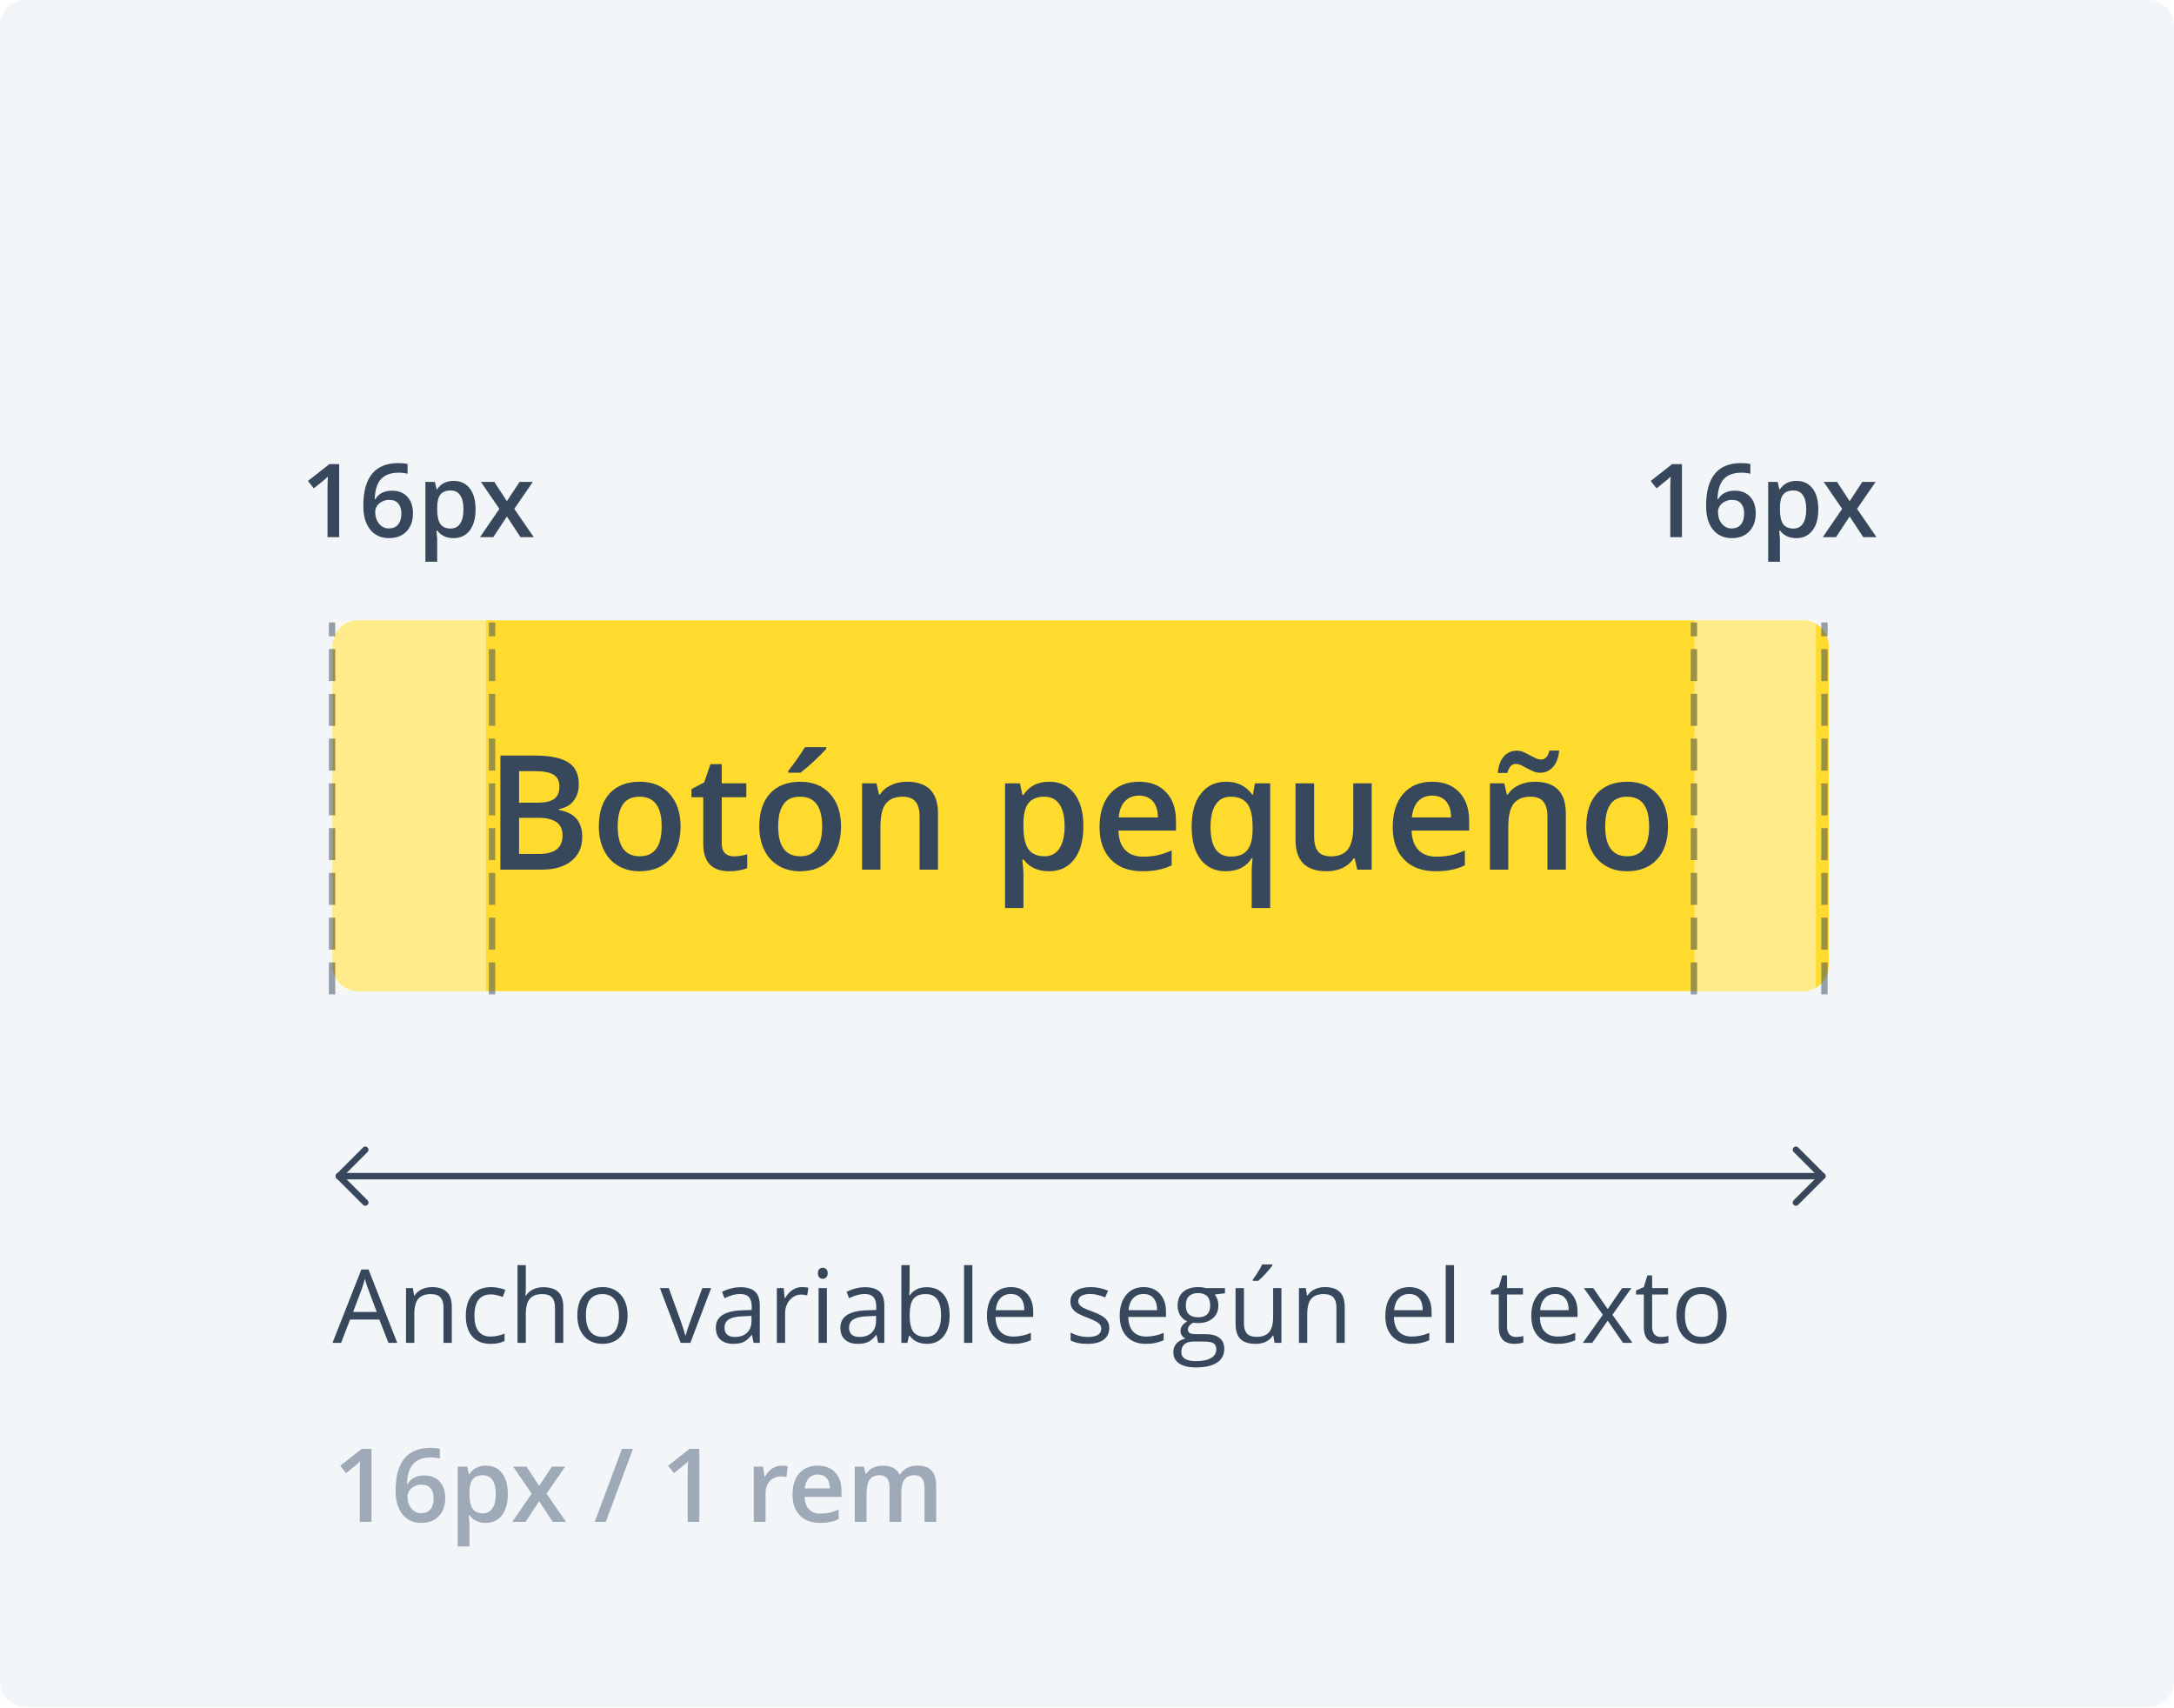
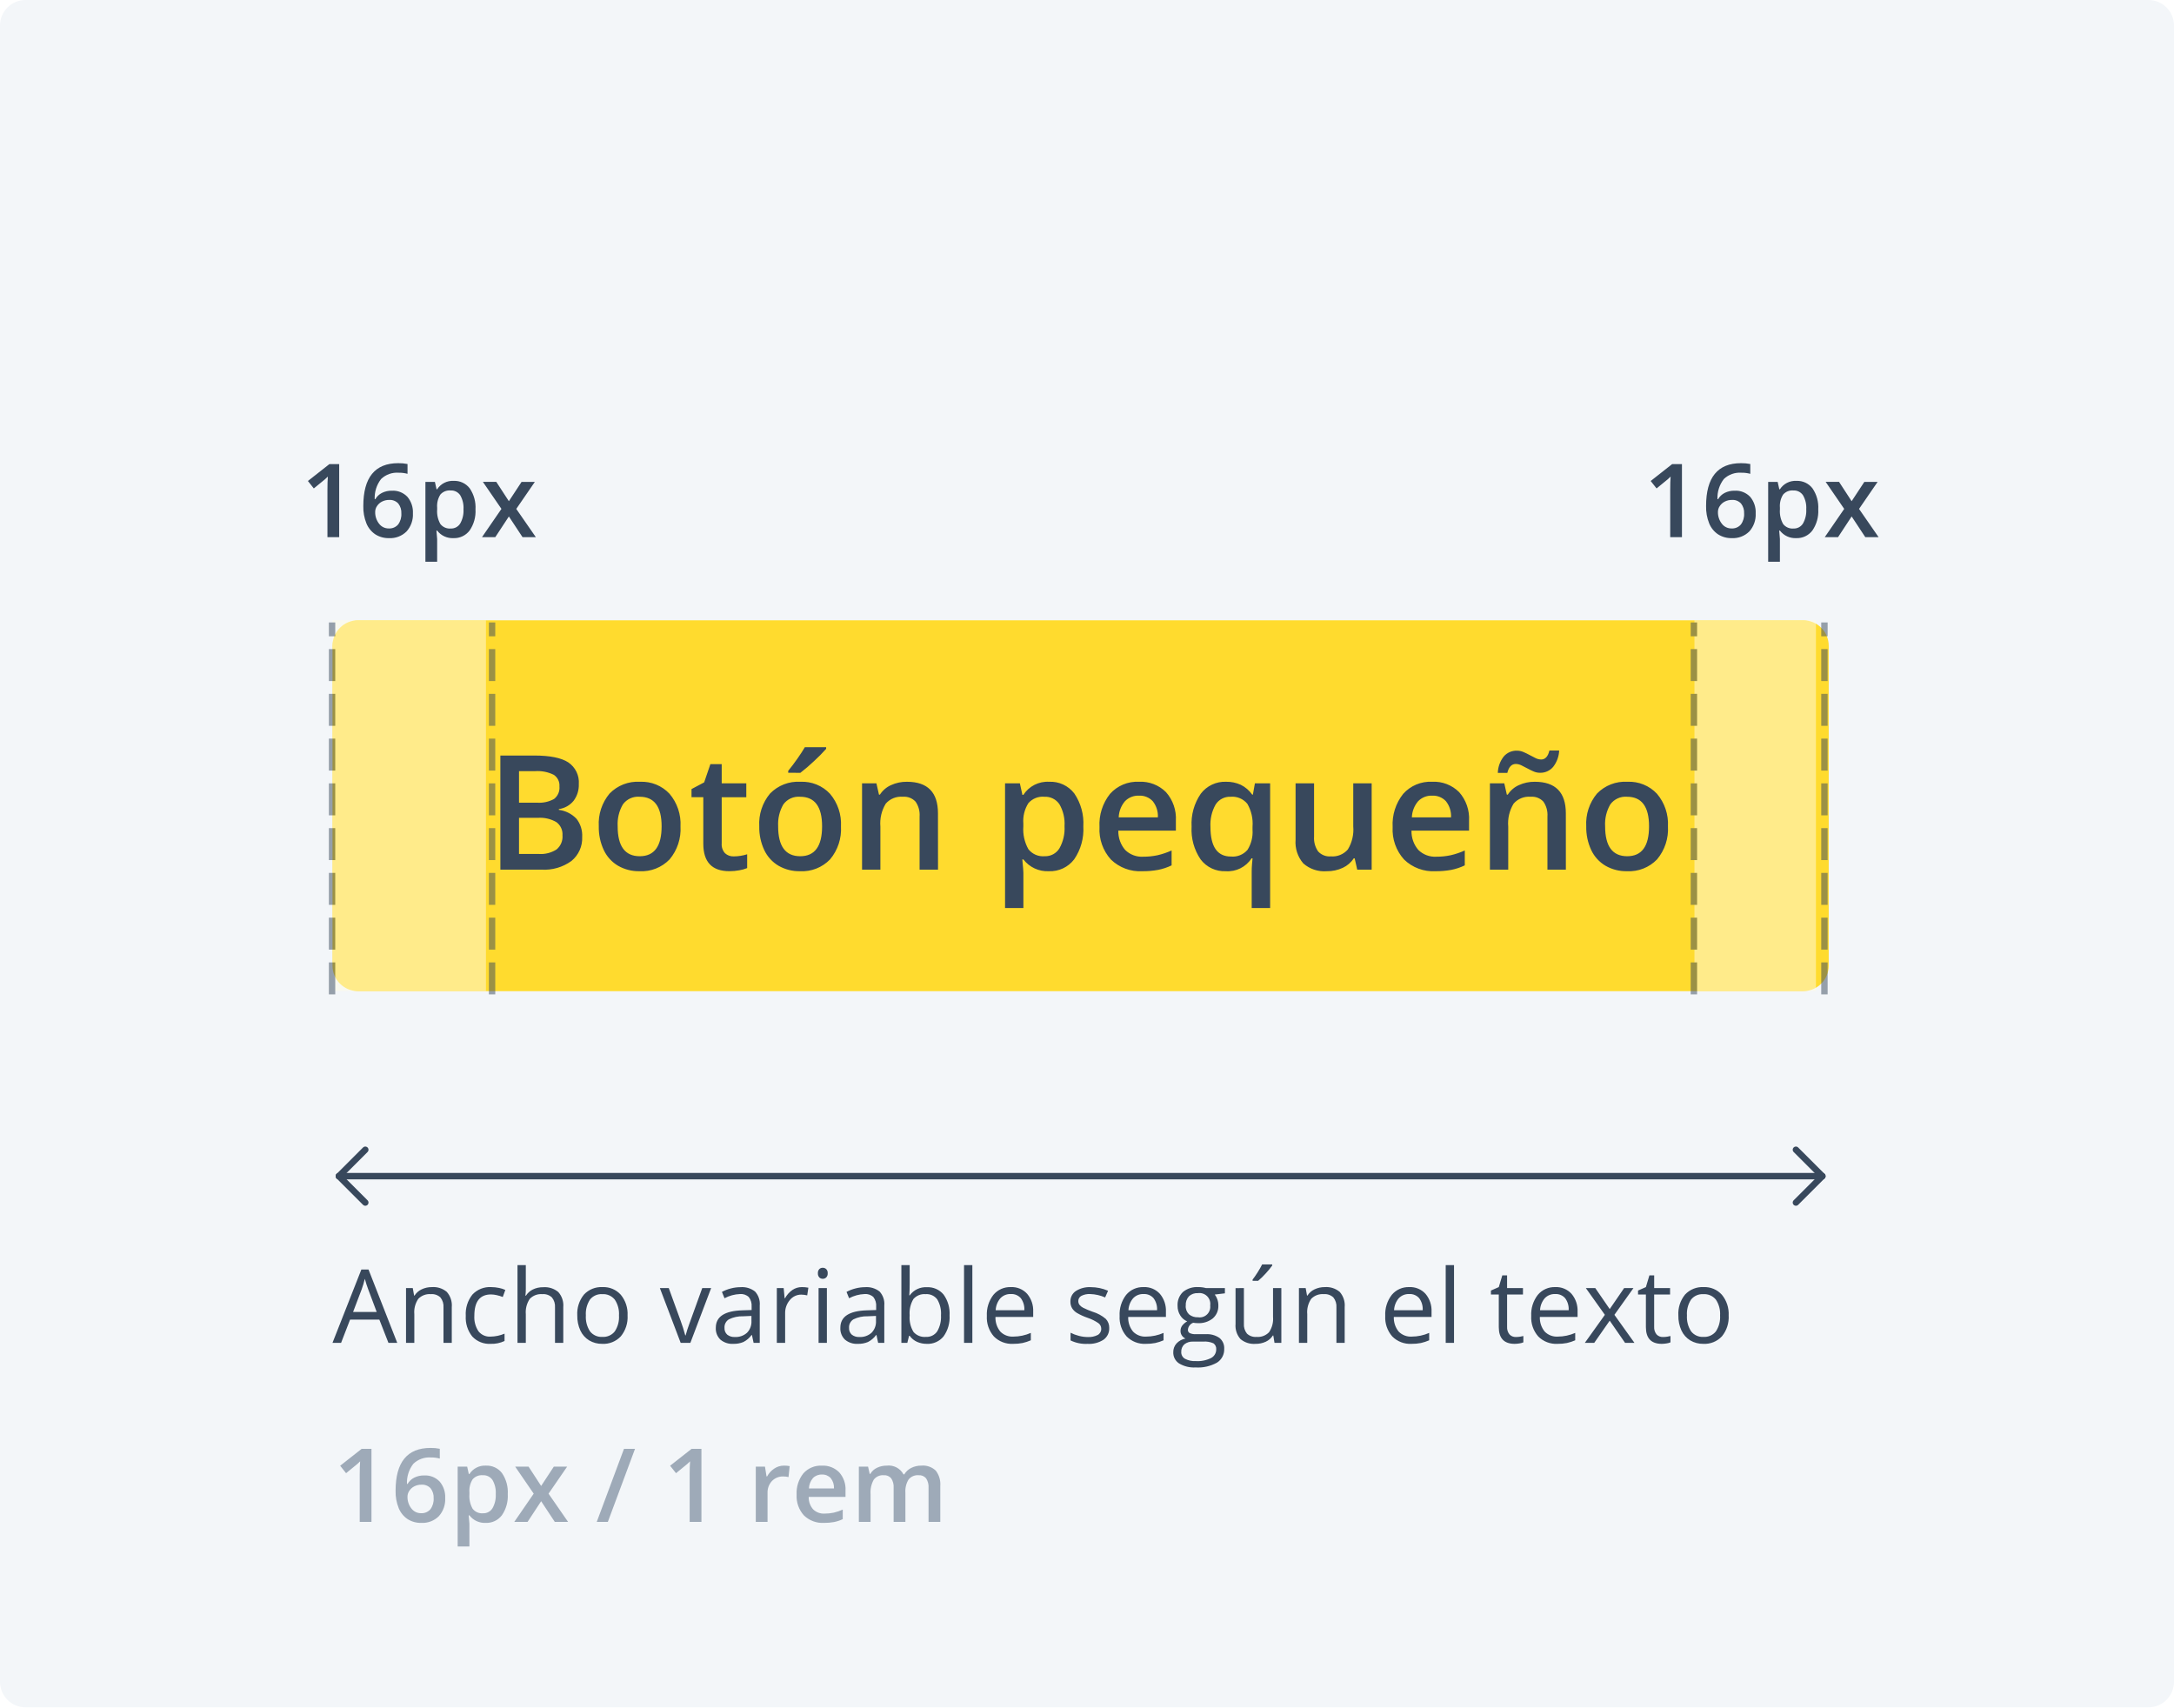
<svg xmlns="http://www.w3.org/2000/svg" width="340" height="267" viewBox="0 0 340 267">
-   <defs>
-     <style>.a{fill:#f3f6f9;}.b{fill:#ffdb2e;}.c,.h,.i{fill:#38485c;}.c{font-size:25px;}.c,.d,.h{font-family:OpenSans-SemiBold, Open Sans;font-weight:600;}.d{fill:#9eaab8;}.d,.h,.i{font-size:16px;}.e{opacity:0.5;}.f{fill:#fffbe5;}.g,.j{fill:none;stroke:#38485c;}.g{stroke-dasharray:5 2;}.i{font-family:OpenSans-Regular, Open Sans;}.j{stroke-linecap:round;}</style>
-   </defs>
-   <g transform="translate(-885 -696)">
-     <rect class="a" width="340" height="267" rx="4" transform="translate(885 696)" />
-     <g transform="translate(2 -73)">
-       <g transform="translate(935.931 865.652)">
-         <g transform="translate(0.069 0.348)">
-           <rect class="b" width="234" height="58" rx="4" transform="translate(-1)" />
-           <text class="c" transform="translate(116 39)">
-             <tspan x="-93.103" y="0">Botón pequeño</tspan>
-           </text>
+   <g id="Grupo_18052" data-name="Grupo 18052" transform="translate(-885 -696)">
+     <rect id="Rectángulo_8916" data-name="Rectángulo 8916" width="340" height="267" rx="4" transform="translate(885 696)" fill="#f3f6f9" />
+     <g id="Grupo_18038" data-name="Grupo 18038" transform="translate(2 -73)">
+       <g id="Grupo_11452" data-name="Grupo 11452" transform="translate(935.931 865.652)">
+         <g id="Botón_Primario" data-name="Botón Primario" transform="translate(0.069 0.348)">
+           <rect id="Rectángulo_3061" data-name="Rectángulo 3061" width="234" height="58" rx="4" transform="translate(-1)" fill="#ffdb2e" />
+           <path id="Trazado_20222" data-name="Trazado 20222" d="M-90.747-17.847h5.3q3.687,0,5.328,1.074a3.761,3.761,0,0,1,1.642,3.394,4.112,4.112,0,0,1-.806,2.6A3.6,3.6,0,0,1-81.6-9.473v.122a4.605,4.605,0,0,1,2.765,1.4,4.228,4.228,0,0,1,.885,2.826,4.582,4.582,0,0,1-1.678,3.766A7.22,7.22,0,0,1-84.3,0h-6.445Zm2.917,7.373h2.808a4.807,4.807,0,0,0,2.673-.58,2.221,2.221,0,0,0,.842-1.971,1.975,1.975,0,0,0-.909-1.819,5.68,5.68,0,0,0-2.887-.562H-87.83Zm0,2.368v5.652h3.1a4.564,4.564,0,0,0,2.765-.7,2.591,2.591,0,0,0,.934-2.216,2.353,2.353,0,0,0-.952-2.063,5.046,5.046,0,0,0-2.893-.671Zm25.256,1.331a7.369,7.369,0,0,1-1.7,5.164A6.08,6.08,0,0,1-68.994.244,6.473,6.473,0,0,1-72.339-.61a5.641,5.641,0,0,1-2.234-2.454,8.357,8.357,0,0,1-.781-3.711A7.319,7.319,0,0,1-73.669-11.9a6.108,6.108,0,0,1,4.749-1.843,5.948,5.948,0,0,1,4.639,1.886A7.285,7.285,0,0,1-62.573-6.775Zm-9.827,0q0,4.675,3.455,4.675,3.418,0,3.418-4.675,0-4.626-3.442-4.626a2.935,2.935,0,0,0-2.618,1.2A6.088,6.088,0,0,0-72.4-6.775Zm18.152,4.7a6.976,6.976,0,0,0,2.1-.33V-.244A5.791,5.791,0,0,1-53.375.1a8.452,8.452,0,0,1-1.556.14q-4.077,0-4.077-4.3v-7.275h-1.843V-12.6l1.978-1.05L-57.9-16.5h1.77v3h3.845v2.173h-3.845V-4.1a2.027,2.027,0,0,0,.519,1.532A1.891,1.891,0,0,0-54.248-2.075Zm16.772-4.7a7.369,7.369,0,0,1-1.7,5.164A6.08,6.08,0,0,1-43.9.244,6.473,6.473,0,0,1-47.241-.61a5.641,5.641,0,0,1-2.234-2.454,8.357,8.357,0,0,1-.781-3.711A7.319,7.319,0,0,1-48.572-11.9a6.108,6.108,0,0,1,4.749-1.843,5.948,5.948,0,0,1,4.639,1.886A7.285,7.285,0,0,1-37.476-6.775Zm-9.827,0q0,4.675,3.455,4.675,3.418,0,3.418-4.675,0-4.626-3.442-4.626a2.935,2.935,0,0,0-2.618,1.2A6.088,6.088,0,0,0-47.3-6.775Zm1.575-8.374v-.305q.7-.854,1.434-1.9t1.166-1.794h3.333v.256a25.066,25.066,0,0,1-1.9,1.923,26.764,26.764,0,0,1-2.13,1.825ZM-22.3,0h-2.881V-8.3a3.633,3.633,0,0,0-.629-2.332,2.43,2.43,0,0,0-2-.769,3.174,3.174,0,0,0-2.661,1.074,5.931,5.931,0,0,0-.842,3.6V0H-34.18V-13.5h2.246l.4,1.77h.146a3.994,3.994,0,0,1,1.733-1.489,5.809,5.809,0,0,1,2.49-.525q4.858,0,4.858,4.944ZM-4.968.244A4.729,4.729,0,0,1-8.948-1.6h-.171Q-8.948.11-8.948.476v5.53h-2.869V-13.5H-9.5q.1.378.4,1.807h.146a4.494,4.494,0,0,1,4.028-2.051A4.686,4.686,0,0,1-.983-11.914,8.256,8.256,0,0,1,.427-6.775,8.262,8.262,0,0,1-1.007-1.611,4.729,4.729,0,0,1-4.968.244Zm-.7-11.646a2.982,2.982,0,0,0-2.5,1,5.188,5.188,0,0,0-.787,3.2v.427A6.315,6.315,0,0,0-8.167-3.2,2.906,2.906,0,0,0-5.615-2.1,2.59,2.59,0,0,0-3.32-3.32,6.3,6.3,0,0,0-2.515-6.8a6.083,6.083,0,0,0-.8-3.436A2.667,2.667,0,0,0-5.664-11.4ZM9.656.244A6.531,6.531,0,0,1,4.73-1.593a6.974,6.974,0,0,1-1.776-5.06,7.652,7.652,0,0,1,1.648-5.2,5.692,5.692,0,0,1,4.529-1.892,5.563,5.563,0,0,1,4.224,1.624A6.2,6.2,0,0,1,14.9-7.654V-6.1h-9A4.434,4.434,0,0,0,6.97-3.082,3.7,3.7,0,0,0,9.79-2.026a10.41,10.41,0,0,0,2.228-.226A11.677,11.677,0,0,0,14.233-3V-.671a8.808,8.808,0,0,1-2.124.708A13.024,13.024,0,0,1,9.656.244ZM9.131-11.572a2.882,2.882,0,0,0-2.191.867,4.13,4.13,0,0,0-.983,2.527h6.128a3.737,3.737,0,0,0-.806-2.533A2.756,2.756,0,0,0,9.131-11.572Zm14.38,9.521A3.041,3.041,0,0,0,26.1-3.094a5.217,5.217,0,0,0,.787-3.156V-6.7a6.174,6.174,0,0,0-.812-3.6,3.039,3.039,0,0,0-2.618-1.1,2.634,2.634,0,0,0-2.344,1.221,6.357,6.357,0,0,0-.806,3.5Q20.313-2.051,23.511-2.051ZM22.693.244a4.671,4.671,0,0,1-3.918-1.837,8.235,8.235,0,0,1-1.416-5.133,8.241,8.241,0,0,1,1.44-5.157,4.739,4.739,0,0,1,3.967-1.862,5.321,5.321,0,0,1,2.277.47,4.77,4.77,0,0,1,1.8,1.544h.1l.317-1.77h2.38V6.006H26.758V.281q0-.537.049-1.135t.085-.916h-.159A4.422,4.422,0,0,1,22.693.244ZM43.262,0l-.4-1.77h-.146a4.07,4.07,0,0,1-1.7,1.477,5.694,5.694,0,0,1-2.521.537A4.948,4.948,0,0,1,34.827-.977a5.06,5.06,0,0,1-1.208-3.7V-13.5h2.893v8.325a3.612,3.612,0,0,0,.635,2.325,2.423,2.423,0,0,0,1.99.775,3.168,3.168,0,0,0,2.655-1.08,5.953,5.953,0,0,0,.848-3.619V-13.5H45.52V0ZM55.505.244A6.531,6.531,0,0,1,50.58-1.593,6.974,6.974,0,0,1,48.8-6.653a7.652,7.652,0,0,1,1.648-5.2,5.692,5.692,0,0,1,4.529-1.892A5.563,5.563,0,0,1,59.2-12.122a6.2,6.2,0,0,1,1.55,4.468V-6.1h-9A4.434,4.434,0,0,0,52.82-3.082a3.7,3.7,0,0,0,2.82,1.056,10.41,10.41,0,0,0,2.228-.226A11.677,11.677,0,0,0,60.083-3V-.671a8.808,8.808,0,0,1-2.124.708A13.024,13.024,0,0,1,55.505.244ZM54.98-11.572a2.882,2.882,0,0,0-2.191.867,4.13,4.13,0,0,0-.983,2.527h6.128a3.737,3.737,0,0,0-.806-2.533A2.756,2.756,0,0,0,54.98-11.572ZM75.891,0H73.01V-8.3a3.633,3.633,0,0,0-.629-2.332,2.43,2.43,0,0,0-2-.769,3.174,3.174,0,0,0-2.661,1.074,5.931,5.931,0,0,0-.842,3.6V0H64.014V-13.5H66.26l.4,1.77h.146a3.994,3.994,0,0,1,1.733-1.489,5.809,5.809,0,0,1,2.49-.525q4.858,0,4.858,4.944ZM71.838-15.149a2.517,2.517,0,0,1-1.007-.214q-.494-.214-.97-.476t-.928-.476a2.026,2.026,0,0,0-.867-.214q-.989,0-1.331,1.4H65.247a4.339,4.339,0,0,1,.946-2.588,2.624,2.624,0,0,1,2.045-.891,2.588,2.588,0,0,1,1.025.214,10.819,10.819,0,0,1,.977.476q.476.262.922.476a1.987,1.987,0,0,0,.861.214q.964,0,1.294-1.4h1.526a4.427,4.427,0,0,1-.94,2.557A2.594,2.594,0,0,1,71.838-15.149Zm20.02,8.374a7.369,7.369,0,0,1-1.7,5.164A6.08,6.08,0,0,1,85.437.244,6.473,6.473,0,0,1,82.092-.61a5.641,5.641,0,0,1-2.234-2.454,8.357,8.357,0,0,1-.781-3.711A7.319,7.319,0,0,1,80.762-11.9a6.108,6.108,0,0,1,4.749-1.843,5.948,5.948,0,0,1,4.639,1.886A7.285,7.285,0,0,1,91.858-6.775Zm-9.827,0q0,4.675,3.455,4.675Q88.9-2.1,88.9-6.775q0-4.626-3.442-4.626a2.935,2.935,0,0,0-2.618,1.2A6.088,6.088,0,0,0,82.031-6.775Z" transform="translate(116 39)" fill="#38485c" />
        </g>
      </g>
-       <text class="d" transform="translate(935 1007)">
-         <tspan x="0" y="0">16px / 1 rem</tspan>
-       </text>
-       <g class="e" transform="translate(934.931 866)">
-         <rect class="f" width="24" height="58" transform="translate(0.069)" />
-         <path class="g" d="M0,58.166V0" transform="translate(25.026 0.34)" />
-         <path class="g" d="M0,58.166V0" transform="translate(0 0.34)" />
+       <path id="Trazado_20226" data-name="Trazado 20226" d="M6.094,0H4.258V-7.375q0-1.32.063-2.094-.18.188-.441.414T2.125-7.617L1.2-8.781l3.359-2.641H6.094ZM9.867-4.867q0-6.7,5.461-6.7a6.774,6.774,0,0,1,1.453.133v1.531a4.961,4.961,0,0,0-1.375-.172,3.6,3.6,0,0,0-2.758.984,4.78,4.78,0,0,0-1,3.156h.094a2.513,2.513,0,0,1,1.031-.98,3.324,3.324,0,0,1,1.563-.348,3.108,3.108,0,0,1,2.422.953,3.7,3.7,0,0,1,.867,2.586,3.923,3.923,0,0,1-1,2.84A3.622,3.622,0,0,1,13.883.156a3.822,3.822,0,0,1-2.133-.59,3.766,3.766,0,0,1-1.395-1.719A6.817,6.817,0,0,1,9.867-4.867Zm3.984,3.508a1.8,1.8,0,0,0,1.457-.609,2.638,2.638,0,0,0,.512-1.742,2.306,2.306,0,0,0-.48-1.547A1.791,1.791,0,0,0,13.9-5.82a2.381,2.381,0,0,0-1.094.254,2.009,2.009,0,0,0-.789.7,1.629,1.629,0,0,0-.289.9,2.893,2.893,0,0,0,.6,1.855A1.865,1.865,0,0,0,13.852-1.359ZM23.961.156a3.026,3.026,0,0,1-2.547-1.18H21.3Q21.414.07,21.414.3V3.844H19.578V-8.641h1.484q.062.242.258,1.156h.094A2.876,2.876,0,0,1,23.992-8.8a3,3,0,0,1,2.52,1.172,5.284,5.284,0,0,1,.9,3.289,5.288,5.288,0,0,1-.918,3.3A3.026,3.026,0,0,1,23.961.156ZM23.516-7.3a1.908,1.908,0,0,0-1.6.641,3.32,3.32,0,0,0-.5,2.047v.273a4.041,4.041,0,0,0,.5,2.285,1.86,1.86,0,0,0,1.633.707,1.658,1.658,0,0,0,1.469-.781,4.035,4.035,0,0,0,.516-2.227,3.893,3.893,0,0,0-.512-2.2A1.707,1.707,0,0,0,23.516-7.3Zm7.953,2.883-2.9-4.227h2.094l1.969,3.023,1.984-3.023H36.7L33.789-4.414,36.844,0H34.766L32.633-3.234,30.508,0H28.43Zm15.844-7.008L43.063,0H41.328l4.258-11.422ZM57.7,0H55.859V-7.375q0-1.32.063-2.094-.18.188-.441.414T53.727-7.617L52.8-8.781l3.359-2.641H57.7ZM70.586-8.8a4.42,4.42,0,0,1,.914.078l-.18,1.711a3.47,3.47,0,0,0-.812-.094,2.351,2.351,0,0,0-1.785.719,2.6,2.6,0,0,0-.684,1.867V0H66.2V-8.641h1.438l.242,1.523h.094A3.423,3.423,0,0,1,69.1-8.344,2.665,2.665,0,0,1,70.586-8.8ZM76.875.156A4.18,4.18,0,0,1,73.723-1.02a4.463,4.463,0,0,1-1.137-3.238,4.9,4.9,0,0,1,1.055-3.328,3.643,3.643,0,0,1,2.9-1.211,3.561,3.561,0,0,1,2.7,1.039A3.97,3.97,0,0,1,80.234-4.9v.992H74.477a2.838,2.838,0,0,0,.68,1.934,2.367,2.367,0,0,0,1.8.676,6.662,6.662,0,0,0,1.426-.145,7.474,7.474,0,0,0,1.418-.48V-.43a5.637,5.637,0,0,1-1.359.453A8.336,8.336,0,0,1,76.875.156Zm-.336-7.562a1.845,1.845,0,0,0-1.4.555,2.644,2.644,0,0,0-.629,1.617H78.43a2.392,2.392,0,0,0-.516-1.621A1.764,1.764,0,0,0,76.539-7.406ZM89.6,0H87.758V-5.328a2.416,2.416,0,0,0-.375-1.48A1.384,1.384,0,0,0,86.211-7.3a1.787,1.787,0,0,0-1.559.691,4.057,4.057,0,0,0-.5,2.3V0H82.32V-8.641h1.438l.258,1.133h.094a2.394,2.394,0,0,1,1.043-.953,3.363,3.363,0,0,1,1.5-.336A2.628,2.628,0,0,1,89.3-7.437h.125a2.634,2.634,0,0,1,1.078-1A3.422,3.422,0,0,1,92.094-8.8a2.9,2.9,0,0,1,2.254.781,3.46,3.46,0,0,1,.707,2.383V0H93.219V-5.328a2.4,2.4,0,0,0-.379-1.48A1.4,1.4,0,0,0,91.664-7.3a1.822,1.822,0,0,0-1.566.668,3.443,3.443,0,0,0-.5,2.051Z" transform="translate(935 1007)" fill="#9eaab8" />
+       <g id="Grupo_11624" data-name="Grupo 11624" transform="translate(934.931 866)" opacity="0.5">
+         <rect id="Rectángulo_3425" data-name="Rectángulo 3425" width="24" height="58" transform="translate(0.069)" fill="#fffbe5" />
+         <path id="Trazado_4669" data-name="Trazado 4669" d="M0,58.166V0" transform="translate(25.026 0.34)" fill="none" stroke="#38485c" stroke-width="1" stroke-dasharray="5 2" />
+         <path id="Trazado_4670" data-name="Trazado 4670" d="M0,58.166V0" transform="translate(0 0.34)" fill="none" stroke="#38485c" stroke-width="1" stroke-dasharray="5 2" />
      </g>
-       <g class="e" transform="translate(1147.915 866)">
-         <rect class="f" width="19" height="58" transform="translate(0.085)" />
-         <path class="g" d="M0,58.166V0" transform="translate(20.415 0.34)" />
-         <path class="g" d="M0,58.166V0" transform="translate(0 0.34)" />
+       <g id="Grupo_11625" data-name="Grupo 11625" transform="translate(1147.915 866)" opacity="0.5">
+         <rect id="Rectángulo_3425-2" data-name="Rectángulo 3425" width="19" height="58" transform="translate(0.085)" fill="#fffbe5" />
+         <path id="Trazado_4669-2" data-name="Trazado 4669" d="M0,58.166V0" transform="translate(20.415 0.34)" fill="none" stroke="#38485c" stroke-width="1" stroke-dasharray="5 2" />
+         <path id="Trazado_4670-2" data-name="Trazado 4670" d="M0,58.166V0" transform="translate(0 0.34)" fill="none" stroke="#38485c" stroke-width="1" stroke-dasharray="5 2" />
      </g>
-       <text class="h" transform="translate(967 853)">
-         <tspan x="-37.047" y="0">16px</tspan>
-       </text>
-       <text class="h" transform="translate(1177 853)">
-         <tspan x="-37.047" y="0">16px</tspan>
-       </text>
-       <text class="i" transform="translate(935 979)">
-         <tspan x="0" y="0">Ancho variable según el texto</tspan>
-       </text>
-       <g transform="translate(936 948.802)">
-         <line class="j" x2="232" transform="translate(0 4.13)" />
-         <line class="j" y1="4.13" x2="4.13" transform="translate(0)" />
-         <line class="j" y1="4.13" x2="4.13" transform="translate(232 8.259) rotate(180)" />
-         <line class="j" x2="4.13" y2="4.13" transform="translate(0 4.13)" />
-         <path class="j" d="M0,0,4.13,4.13" transform="translate(232 4.13) rotate(180)" />
+       <path id="Trazado_20224" data-name="Trazado 20224" d="M-30.953,0h-1.836V-7.375q0-1.32.063-2.094-.18.188-.441.414t-1.754,1.438l-.922-1.164,3.359-2.641h1.531Zm3.773-4.867q0-6.7,5.461-6.7a6.774,6.774,0,0,1,1.453.133v1.531a4.961,4.961,0,0,0-1.375-.172,3.6,3.6,0,0,0-2.758.984,4.78,4.78,0,0,0-1,3.156h.094a2.513,2.513,0,0,1,1.031-.98,3.324,3.324,0,0,1,1.563-.348,3.108,3.108,0,0,1,2.422.953,3.7,3.7,0,0,1,.867,2.586,3.923,3.923,0,0,1-1,2.84A3.622,3.622,0,0,1-23.164.156,3.822,3.822,0,0,1-25.3-.434a3.766,3.766,0,0,1-1.395-1.719A6.817,6.817,0,0,1-27.18-4.867ZM-23.2-1.359a1.8,1.8,0,0,0,1.457-.609,2.638,2.638,0,0,0,.512-1.742,2.306,2.306,0,0,0-.48-1.547,1.791,1.791,0,0,0-1.441-.562,2.381,2.381,0,0,0-1.094.254,2.009,2.009,0,0,0-.789.7,1.629,1.629,0,0,0-.289.9,2.893,2.893,0,0,0,.6,1.855A1.865,1.865,0,0,0-23.2-1.359ZM-13.086.156a3.026,3.026,0,0,1-2.547-1.18h-.109Q-15.633.07-15.633.3V3.844h-1.836V-8.641h1.484q.063.242.258,1.156h.094A2.876,2.876,0,0,1-13.055-8.8a3,3,0,0,1,2.52,1.172,5.284,5.284,0,0,1,.9,3.289,5.288,5.288,0,0,1-.918,3.3A3.026,3.026,0,0,1-13.086.156ZM-13.531-7.3a1.908,1.908,0,0,0-1.6.641,3.32,3.32,0,0,0-.5,2.047v.273a4.041,4.041,0,0,0,.5,2.285,1.86,1.86,0,0,0,1.633.707,1.658,1.658,0,0,0,1.469-.781,4.035,4.035,0,0,0,.516-2.227,3.893,3.893,0,0,0-.512-2.2A1.707,1.707,0,0,0-13.531-7.3Zm7.953,2.883-2.9-4.227h2.094l1.969,3.023L-2.43-8.641H-.352L-3.258-4.414-.2,0H-2.281L-4.414-3.234-6.539,0H-8.617Z" transform="translate(967 853)" fill="#38485c" />
+       <path id="Trazado_20223" data-name="Trazado 20223" d="M-30.953,0h-1.836V-7.375q0-1.32.063-2.094-.18.188-.441.414t-1.754,1.438l-.922-1.164,3.359-2.641h1.531Zm3.773-4.867q0-6.7,5.461-6.7a6.774,6.774,0,0,1,1.453.133v1.531a4.961,4.961,0,0,0-1.375-.172,3.6,3.6,0,0,0-2.758.984,4.78,4.78,0,0,0-1,3.156h.094a2.513,2.513,0,0,1,1.031-.98,3.324,3.324,0,0,1,1.563-.348,3.108,3.108,0,0,1,2.422.953,3.7,3.7,0,0,1,.867,2.586,3.923,3.923,0,0,1-1,2.84A3.622,3.622,0,0,1-23.164.156,3.822,3.822,0,0,1-25.3-.434a3.766,3.766,0,0,1-1.395-1.719A6.817,6.817,0,0,1-27.18-4.867ZM-23.2-1.359a1.8,1.8,0,0,0,1.457-.609,2.638,2.638,0,0,0,.512-1.742,2.306,2.306,0,0,0-.48-1.547,1.791,1.791,0,0,0-1.441-.562,2.381,2.381,0,0,0-1.094.254,2.009,2.009,0,0,0-.789.7,1.629,1.629,0,0,0-.289.9,2.893,2.893,0,0,0,.6,1.855A1.865,1.865,0,0,0-23.2-1.359ZM-13.086.156a3.026,3.026,0,0,1-2.547-1.18h-.109Q-15.633.07-15.633.3V3.844h-1.836V-8.641h1.484q.063.242.258,1.156h.094A2.876,2.876,0,0,1-13.055-8.8a3,3,0,0,1,2.52,1.172,5.284,5.284,0,0,1,.9,3.289,5.288,5.288,0,0,1-.918,3.3A3.026,3.026,0,0,1-13.086.156ZM-13.531-7.3a1.908,1.908,0,0,0-1.6.641,3.32,3.32,0,0,0-.5,2.047v.273a4.041,4.041,0,0,0,.5,2.285,1.86,1.86,0,0,0,1.633.707,1.658,1.658,0,0,0,1.469-.781,4.035,4.035,0,0,0,.516-2.227,3.893,3.893,0,0,0-.512-2.2A1.707,1.707,0,0,0-13.531-7.3Zm7.953,2.883-2.9-4.227h2.094l1.969,3.023L-2.43-8.641H-.352L-3.258-4.414-.2,0H-2.281L-4.414-3.234-6.539,0H-8.617Z" transform="translate(1177 853)" fill="#38485c" />
+       <path id="Trazado_20225" data-name="Trazado 20225" d="M8.75,0,7.328-3.633H2.75L1.344,0H0L4.516-11.469H5.633L10.125,0ZM6.914-4.828,5.586-8.367q-.258-.672-.531-1.648a14.8,14.8,0,0,1-.492,1.648L3.219-4.828ZM17.359,0V-5.539A2.235,2.235,0,0,0,16.883-7.1a1.941,1.941,0,0,0-1.492-.516,2.461,2.461,0,0,0-1.969.727,3.668,3.668,0,0,0-.625,2.4V0H11.5V-8.562h1.055l.211,1.172h.063a2.648,2.648,0,0,1,1.117-.98,3.63,3.63,0,0,1,1.6-.348,3.252,3.252,0,0,1,2.328.746,3.175,3.175,0,0,1,.781,2.387V0Zm7.383.156A3.654,3.654,0,0,1,21.863-.988a4.707,4.707,0,0,1-1.02-3.238,4.853,4.853,0,0,1,1.035-3.32,3.727,3.727,0,0,1,2.949-1.172,5.852,5.852,0,0,1,1.234.133,4.066,4.066,0,0,1,.969.313l-.4,1.1a6.1,6.1,0,0,0-.937-.285,4.186,4.186,0,0,0-.9-.113q-2.609,0-2.609,3.328a3.963,3.963,0,0,0,.637,2.422,2.215,2.215,0,0,0,1.887.844,5.769,5.769,0,0,0,2.2-.461V-.289A4.679,4.679,0,0,1,24.742.156ZM34.8,0V-5.539A2.235,2.235,0,0,0,34.32-7.1a1.941,1.941,0,0,0-1.492-.516,2.445,2.445,0,0,0-1.973.734,3.72,3.72,0,0,0-.621,2.406V0h-1.3V-12.156h1.3v3.68a8.018,8.018,0,0,1-.062,1.1h.078a2.645,2.645,0,0,1,1.09-.973A3.543,3.543,0,0,1,32.953-8.7a3.3,3.3,0,0,1,2.355.746,3.142,3.142,0,0,1,.785,2.371V0ZM46.148-4.289a4.724,4.724,0,0,1-1.055,3.27A3.714,3.714,0,0,1,42.18.156a3.86,3.86,0,0,1-2.039-.539A3.558,3.558,0,0,1,38.766-1.93a5.391,5.391,0,0,1-.484-2.359,4.716,4.716,0,0,1,1.047-3.262,3.7,3.7,0,0,1,2.906-1.168,3.622,3.622,0,0,1,2.855,1.2A4.7,4.7,0,0,1,46.148-4.289Zm-6.523,0a4.064,4.064,0,0,0,.656,2.5,2.278,2.278,0,0,0,1.93.859,2.293,2.293,0,0,0,1.934-.855,4.043,4.043,0,0,0,.66-2.5,3.978,3.978,0,0,0-.66-2.48A2.32,2.32,0,0,0,42.2-7.617a2.283,2.283,0,0,0-1.922.836A4.023,4.023,0,0,0,39.625-4.289ZM54.453,0,51.2-8.562h1.391l1.844,5.078a24.035,24.035,0,0,1,.734,2.313h.063a17.467,17.467,0,0,1,.543-1.715q.457-1.3,2.051-5.676h1.391L55.969,0ZM65.859,0,65.6-1.219h-.062a3.6,3.6,0,0,1-1.277,1.09,3.893,3.893,0,0,1-1.59.285,2.86,2.86,0,0,1-2-.656,2.394,2.394,0,0,1-.723-1.867q0-2.594,4.148-2.719l1.453-.047v-.531a2.171,2.171,0,0,0-.434-1.488,1.783,1.783,0,0,0-1.387-.48,5.65,5.65,0,0,0-2.422.656l-.4-.992A6.094,6.094,0,0,1,62.3-8.508a6.006,6.006,0,0,1,1.512-.2,3.262,3.262,0,0,1,2.27.68,2.837,2.837,0,0,1,.738,2.18V0ZM62.93-.914a2.632,2.632,0,0,0,1.9-.664,2.457,2.457,0,0,0,.691-1.859v-.773l-1.3.055a4.717,4.717,0,0,0-2.23.48,1.449,1.449,0,0,0-.684,1.324,1.336,1.336,0,0,0,.426,1.07A1.767,1.767,0,0,0,62.93-.914ZM73.4-8.719a5.075,5.075,0,0,1,1.023.094l-.18,1.2a4.418,4.418,0,0,0-.937-.117,2.282,2.282,0,0,0-1.777.844,3.077,3.077,0,0,0-.738,2.1V0h-1.3V-8.562h1.07l.148,1.586h.063a3.764,3.764,0,0,1,1.148-1.289A2.585,2.585,0,0,1,73.4-8.719ZM77.32,0h-1.3V-8.562h1.3ZM75.914-10.883a.861.861,0,0,1,.219-.652.764.764,0,0,1,.547-.207.764.764,0,0,1,.539.211.846.846,0,0,1,.227.648.859.859,0,0,1-.227.652.757.757,0,0,1-.539.215.749.749,0,0,1-.547-.215A.877.877,0,0,1,75.914-10.883ZM85.336,0l-.258-1.219h-.062a3.6,3.6,0,0,1-1.277,1.09,3.893,3.893,0,0,1-1.59.285,2.86,2.86,0,0,1-2-.656,2.394,2.394,0,0,1-.723-1.867q0-2.594,4.148-2.719l1.453-.047v-.531A2.171,2.171,0,0,0,84.6-7.152a1.783,1.783,0,0,0-1.387-.48,5.65,5.65,0,0,0-2.422.656l-.4-.992a6.094,6.094,0,0,1,1.387-.539,6.006,6.006,0,0,1,1.512-.2,3.262,3.262,0,0,1,2.27.68,2.837,2.837,0,0,1,.738,2.18V0Zm-2.93-.914a2.632,2.632,0,0,0,1.9-.664A2.457,2.457,0,0,0,85-3.437v-.773l-1.3.055a4.717,4.717,0,0,0-2.23.48,1.449,1.449,0,0,0-.684,1.324,1.336,1.336,0,0,0,.426,1.07A1.767,1.767,0,0,0,82.406-.914ZM92.953-8.7a3.183,3.183,0,0,1,2.621,1.152,5.058,5.058,0,0,1,.934,3.262,5.1,5.1,0,0,1-.941,3.277A3.17,3.17,0,0,1,92.953.156a3.706,3.706,0,0,1-1.527-.309,2.872,2.872,0,0,1-1.16-.949h-.094L89.9,0h-.93V-12.156h1.3V-9.2q0,.992-.062,1.781h.063A3.079,3.079,0,0,1,92.953-8.7Zm-.187,1.086a2.264,2.264,0,0,0-1.914.762,4.3,4.3,0,0,0-.586,2.566,4.285,4.285,0,0,0,.6,2.582A2.288,2.288,0,0,0,92.8-.93,2,2,0,0,0,94.578-1.8a4.477,4.477,0,0,0,.586-2.5A4.3,4.3,0,0,0,94.578-6.8,2.076,2.076,0,0,0,92.766-7.617ZM100.07,0h-1.3V-12.156h1.3Zm6.367.156a3.934,3.934,0,0,1-3-1.156,4.476,4.476,0,0,1-1.1-3.211,4.964,4.964,0,0,1,1.02-3.289A3.387,3.387,0,0,1,106.1-8.719a3.229,3.229,0,0,1,2.547,1.059,4.057,4.057,0,0,1,.938,2.793v.82h-5.9a3.394,3.394,0,0,0,.762,2.289,2.635,2.635,0,0,0,2.035.781,6.9,6.9,0,0,0,2.734-.578V-.4a6.863,6.863,0,0,1-1.3.426A7.31,7.31,0,0,1,106.438.156Zm-.352-7.789a2.118,2.118,0,0,0-1.645.672,3.1,3.1,0,0,0-.723,1.859H108.2a2.851,2.851,0,0,0-.547-1.879A1.925,1.925,0,0,0,106.086-7.633Zm15.391,5.3a2.145,2.145,0,0,1-.891,1.844,4.186,4.186,0,0,1-2.5.648,5.436,5.436,0,0,1-2.656-.539v-1.2a6.424,6.424,0,0,0,1.324.492,5.53,5.53,0,0,0,1.363.18,3.092,3.092,0,0,0,1.563-.324,1.072,1.072,0,0,0,.547-.988,1.073,1.073,0,0,0-.434-.855,6.82,6.82,0,0,0-1.691-.84,9.172,9.172,0,0,1-1.7-.777,2.321,2.321,0,0,1-.75-.754,1.966,1.966,0,0,1-.246-1.008,1.921,1.921,0,0,1,.852-1.652,3.968,3.968,0,0,1,2.336-.605,6.835,6.835,0,0,1,2.7.563L120.836-7.1a6.2,6.2,0,0,0-2.336-.531,2.687,2.687,0,0,0-1.391.289.894.894,0,0,0-.469.8.971.971,0,0,0,.176.586,1.735,1.735,0,0,0,.566.461,12.657,12.657,0,0,0,1.5.633,5.6,5.6,0,0,1,2.059,1.117A1.97,1.97,0,0,1,121.477-2.336ZM127.2.156a3.934,3.934,0,0,1-3-1.156,4.476,4.476,0,0,1-1.1-3.211,4.964,4.964,0,0,1,1.02-3.289,3.387,3.387,0,0,1,2.738-1.219,3.229,3.229,0,0,1,2.547,1.059,4.057,4.057,0,0,1,.938,2.793v.82h-5.9a3.394,3.394,0,0,0,.762,2.289,2.635,2.635,0,0,0,2.035.781,6.9,6.9,0,0,0,2.734-.578V-.4a6.863,6.863,0,0,1-1.3.426A7.31,7.31,0,0,1,127.2.156Zm-.352-7.789a2.118,2.118,0,0,0-1.645.672,3.1,3.1,0,0,0-.723,1.859h4.477a2.851,2.851,0,0,0-.547-1.879A1.925,1.925,0,0,0,126.852-7.633Zm12.719-.93v.82l-1.586.188a2.726,2.726,0,0,1,.391.715,2.728,2.728,0,0,1,.172,1,2.531,2.531,0,0,1-.859,2.008,3.467,3.467,0,0,1-2.359.75,3.929,3.929,0,0,1-.719-.062,1.276,1.276,0,0,0-.828,1.1.56.56,0,0,0,.289.52,2.112,2.112,0,0,0,.992.168h1.516a3.394,3.394,0,0,1,2.137.586,2.036,2.036,0,0,1,.746,1.7A2.431,2.431,0,0,1,138.32,3.1a6.1,6.1,0,0,1-3.328.746,4.547,4.547,0,0,1-2.59-.625,2.018,2.018,0,0,1-.91-1.766,1.983,1.983,0,0,1,.5-1.352A2.546,2.546,0,0,1,133.4-.672a1.357,1.357,0,0,1-.551-.461,1.22,1.22,0,0,1-.223-.727,1.379,1.379,0,0,1,.25-.82,2.628,2.628,0,0,1,.789-.68,2.313,2.313,0,0,1-1.082-.93,2.732,2.732,0,0,1-.418-1.5,2.771,2.771,0,0,1,.844-2.168,3.445,3.445,0,0,1,2.391-.762,4.347,4.347,0,0,1,1.211.156Zm-6.828,10a1.162,1.162,0,0,0,.586,1.055,3.234,3.234,0,0,0,1.68.359,4.687,4.687,0,0,0,2.418-.488,1.5,1.5,0,0,0,.785-1.324,1.048,1.048,0,0,0-.43-.965,3.337,3.337,0,0,0-1.617-.27h-1.555a2.048,2.048,0,0,0-1.375.422A1.507,1.507,0,0,0,132.742,1.438Zm.7-7.258a1.743,1.743,0,0,0,.508,1.359A2.028,2.028,0,0,0,135.367-4a1.654,1.654,0,0,0,1.9-1.844,1.7,1.7,0,0,0-1.922-1.93,1.9,1.9,0,0,0-1.406.492A1.982,1.982,0,0,0,133.445-5.82Zm9.1-2.742v5.555a2.235,2.235,0,0,0,.477,1.563,1.941,1.941,0,0,0,1.492.516,2.435,2.435,0,0,0,1.965-.734,3.7,3.7,0,0,0,.621-2.4v-4.5h1.3V0h-1.07l-.187-1.148h-.07a2.585,2.585,0,0,1-1.105.969,3.716,3.716,0,0,1-1.613.336,3.273,3.273,0,0,1-2.34-.742,3.159,3.159,0,0,1-.777-2.375v-5.6Zm1.359-1.328q.375-.484.809-1.172a13.412,13.412,0,0,0,.684-1.2h1.578v.164a11.549,11.549,0,0,1-1.023,1.25,11.62,11.62,0,0,1-1.18,1.148h-.867ZM157.008,0V-5.539a2.235,2.235,0,0,0-.477-1.562,1.941,1.941,0,0,0-1.492-.516,2.461,2.461,0,0,0-1.969.727,3.668,3.668,0,0,0-.625,2.4V0h-1.3V-8.562H152.2l.211,1.172h.063a2.648,2.648,0,0,1,1.117-.98,3.63,3.63,0,0,1,1.6-.348,3.252,3.252,0,0,1,2.328.746,3.175,3.175,0,0,1,.781,2.387V0Zm11.734.156a3.934,3.934,0,0,1-3-1.156,4.476,4.476,0,0,1-1.1-3.211,4.964,4.964,0,0,1,1.02-3.289,3.387,3.387,0,0,1,2.738-1.219,3.229,3.229,0,0,1,2.547,1.059,4.057,4.057,0,0,1,.938,2.793v.82h-5.9a3.394,3.394,0,0,0,.762,2.289,2.634,2.634,0,0,0,2.035.781,6.9,6.9,0,0,0,2.734-.578V-.4a6.863,6.863,0,0,1-1.3.426A7.31,7.31,0,0,1,168.742.156Zm-.352-7.789a2.118,2.118,0,0,0-1.645.672,3.1,3.1,0,0,0-.723,1.859H170.5a2.851,2.851,0,0,0-.547-1.879A1.925,1.925,0,0,0,168.391-7.633ZM175.4,0h-1.3V-12.156h1.3Zm9.672-.914a4.236,4.236,0,0,0,.664-.051,4.3,4.3,0,0,0,.508-.105v.992a2.371,2.371,0,0,1-.621.168,4.664,4.664,0,0,1-.738.066q-2.484,0-2.484-2.617V-7.555h-1.227V-8.18l1.227-.539.547-1.828h.75v1.984h2.484v1.008H183.7v5.039a1.733,1.733,0,0,0,.367,1.188A1.278,1.278,0,0,0,185.07-.914Zm6.5,1.07a3.934,3.934,0,0,1-3-1.156,4.476,4.476,0,0,1-1.1-3.211A4.964,4.964,0,0,1,188.5-7.5a3.387,3.387,0,0,1,2.738-1.219,3.229,3.229,0,0,1,2.547,1.059,4.057,4.057,0,0,1,.938,2.793v.82h-5.9a3.394,3.394,0,0,0,.762,2.289,2.634,2.634,0,0,0,2.035.781,6.9,6.9,0,0,0,2.734-.578V-.4a6.863,6.863,0,0,1-1.3.426A7.31,7.31,0,0,1,191.57.156Zm-.352-7.789a2.118,2.118,0,0,0-1.645.672,3.1,3.1,0,0,0-.723,1.859h4.477a2.851,2.851,0,0,0-.547-1.879A1.925,1.925,0,0,0,191.219-7.633Zm7.773,3.25-2.977-4.18h1.477l2.258,3.281L202-8.562h1.461l-2.977,4.18L203.617,0h-1.469l-2.4-3.469L197.328,0h-1.469Zm9.086,3.469a4.236,4.236,0,0,0,.664-.051,4.3,4.3,0,0,0,.508-.105v.992a2.371,2.371,0,0,1-.621.168,4.664,4.664,0,0,1-.738.066q-2.484,0-2.484-2.617V-7.555H204.18V-8.18l1.227-.539.547-1.828h.75v1.984h2.484v1.008H206.7v5.039a1.733,1.733,0,0,0,.367,1.188A1.278,1.278,0,0,0,208.078-.914Zm10.273-3.375A4.724,4.724,0,0,1,217.3-1.02,3.714,3.714,0,0,1,214.383.156a3.86,3.86,0,0,1-2.039-.539,3.558,3.558,0,0,1-1.375-1.547,5.391,5.391,0,0,1-.484-2.359,4.716,4.716,0,0,1,1.047-3.262,3.7,3.7,0,0,1,2.906-1.168,3.622,3.622,0,0,1,2.855,1.2A4.7,4.7,0,0,1,218.352-4.289Zm-6.523,0a4.064,4.064,0,0,0,.656,2.5,2.278,2.278,0,0,0,1.93.859,2.293,2.293,0,0,0,1.934-.855,4.043,4.043,0,0,0,.66-2.5,3.978,3.978,0,0,0-.66-2.48,2.32,2.32,0,0,0-1.949-.848,2.283,2.283,0,0,0-1.922.836A4.023,4.023,0,0,0,211.828-4.289Z" transform="translate(935 979)" fill="#38485c" />
+       <g id="Grupo_11626" data-name="Grupo 11626" transform="translate(936 948.802)">
+         <line id="Línea_114" data-name="Línea 114" x2="232" transform="translate(0 4.13)" fill="none" stroke="#38485c" stroke-linecap="round" stroke-width="1" />
+         <line id="Línea_115" data-name="Línea 115" y1="4.13" x2="4.13" transform="translate(0)" fill="none" stroke="#38485c" stroke-linecap="round" stroke-width="1" />
+         <line id="Línea_117" data-name="Línea 117" y1="4.13" x2="4.13" transform="translate(232 8.259) rotate(180)" fill="none" stroke="#38485c" stroke-linecap="round" stroke-width="1" />
+         <line id="Línea_116" data-name="Línea 116" x2="4.13" y2="4.13" transform="translate(0 4.13)" fill="none" stroke="#38485c" stroke-linecap="round" stroke-width="1" />
+         <path id="Trazado_4671" data-name="Trazado 4671" d="M0,0,4.13,4.13" transform="translate(232 4.13) rotate(180)" fill="none" stroke="#38485c" stroke-linecap="round" stroke-width="1" />
      </g>
    </g>
  </g>
</svg>
